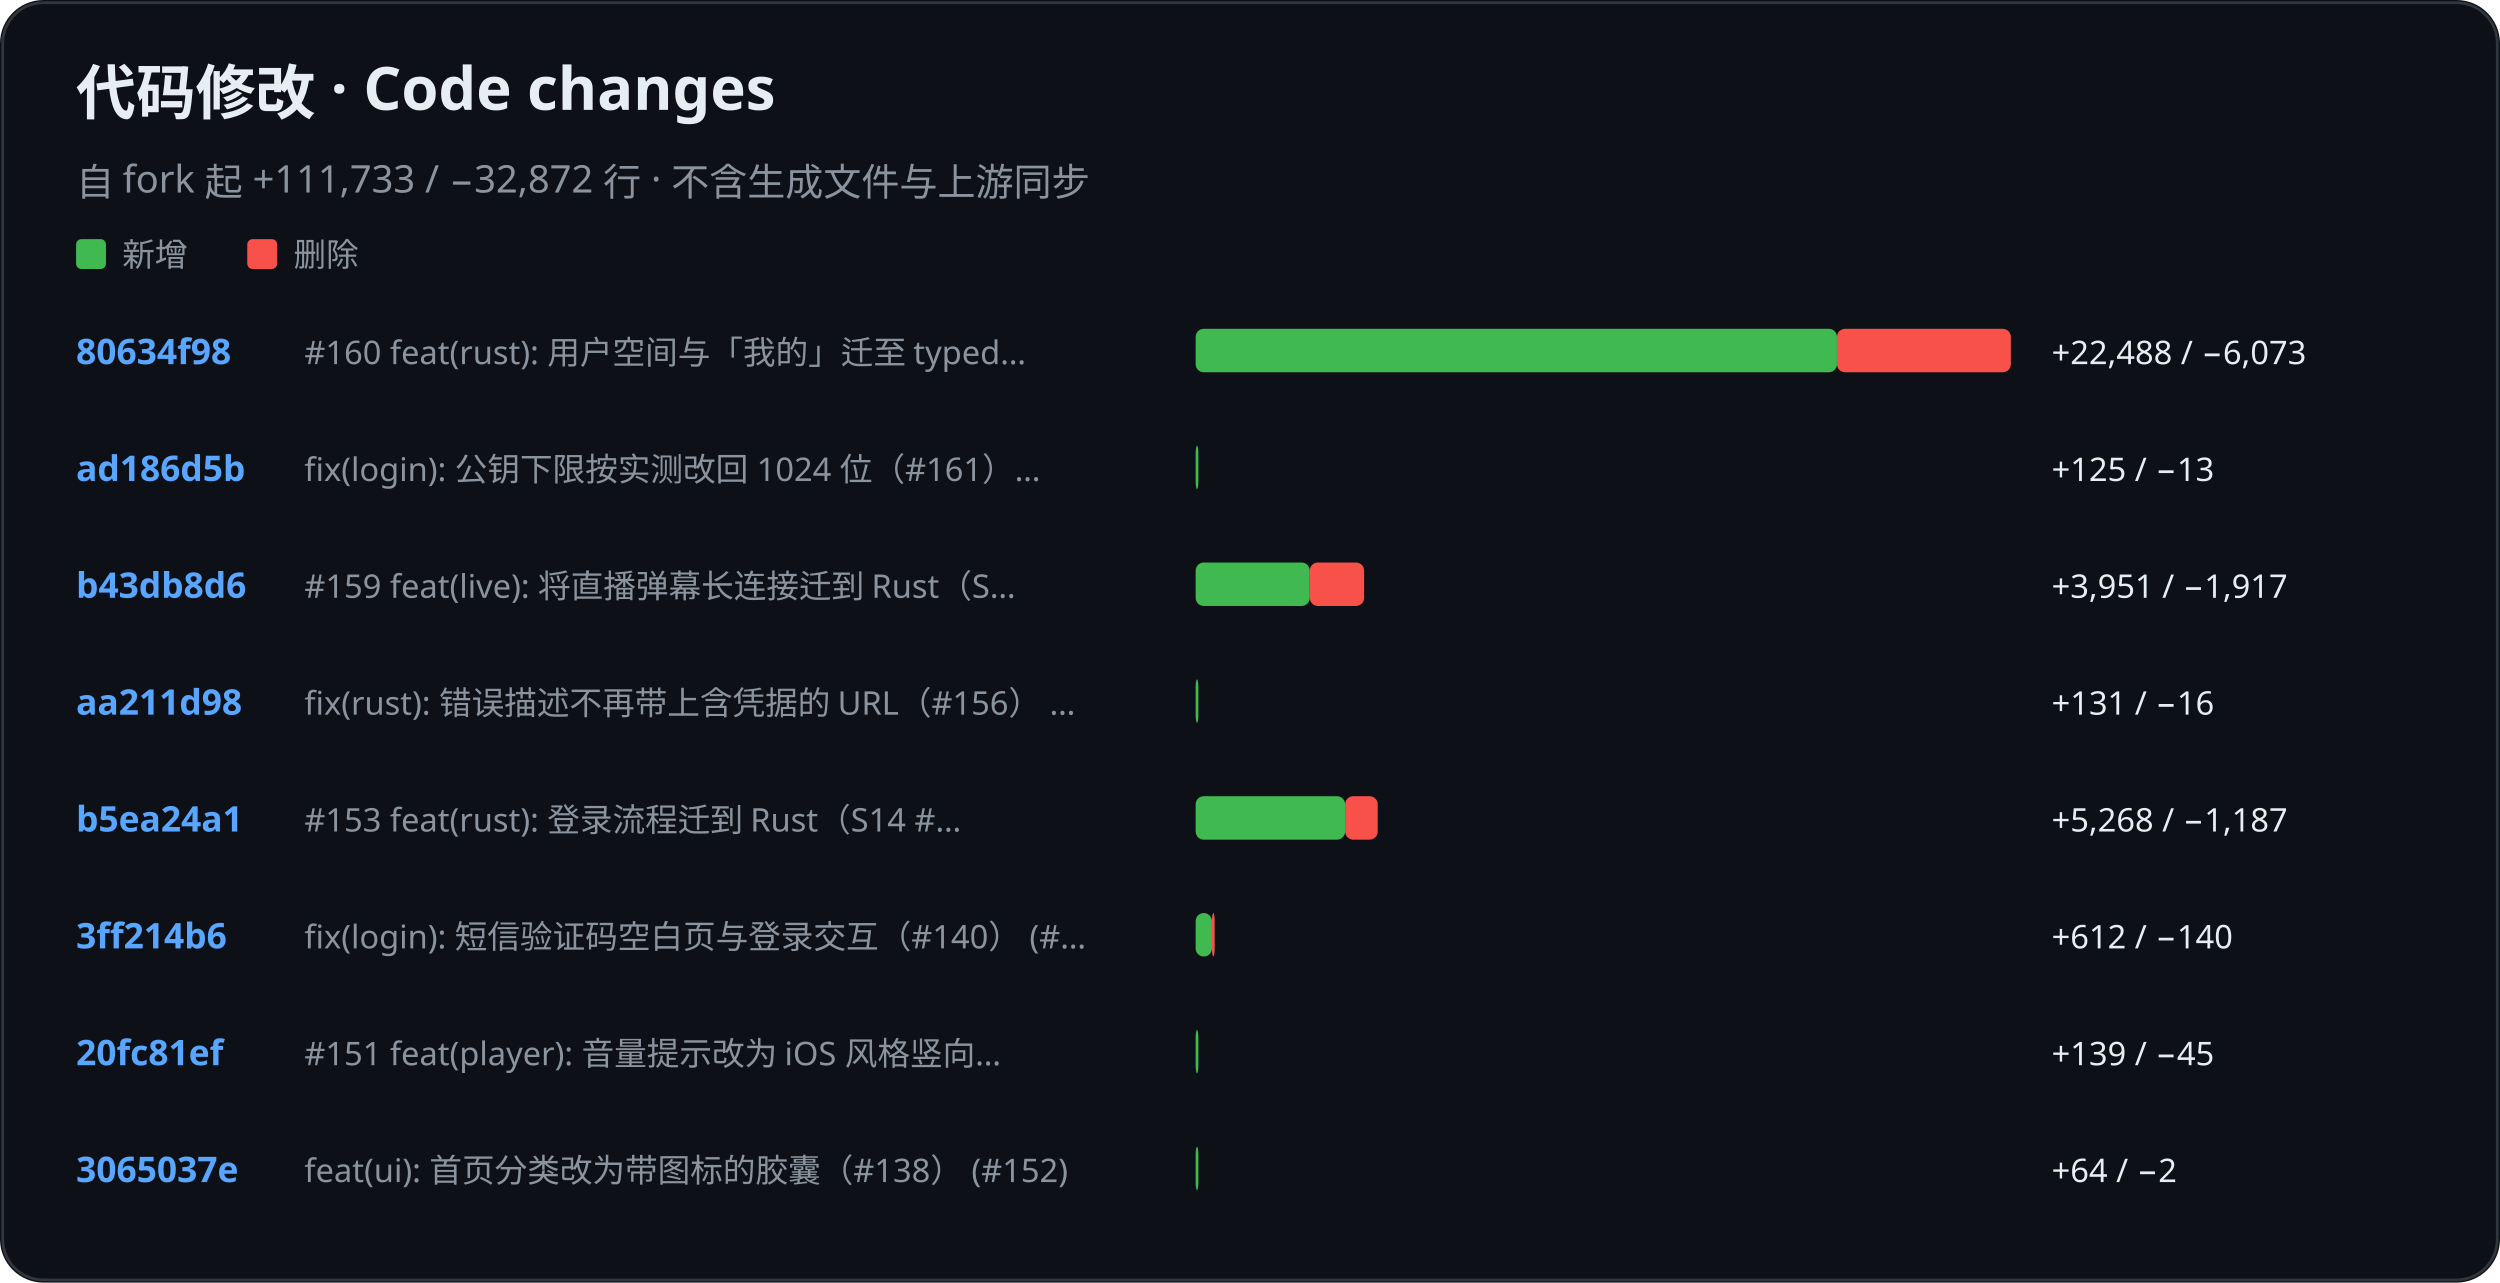
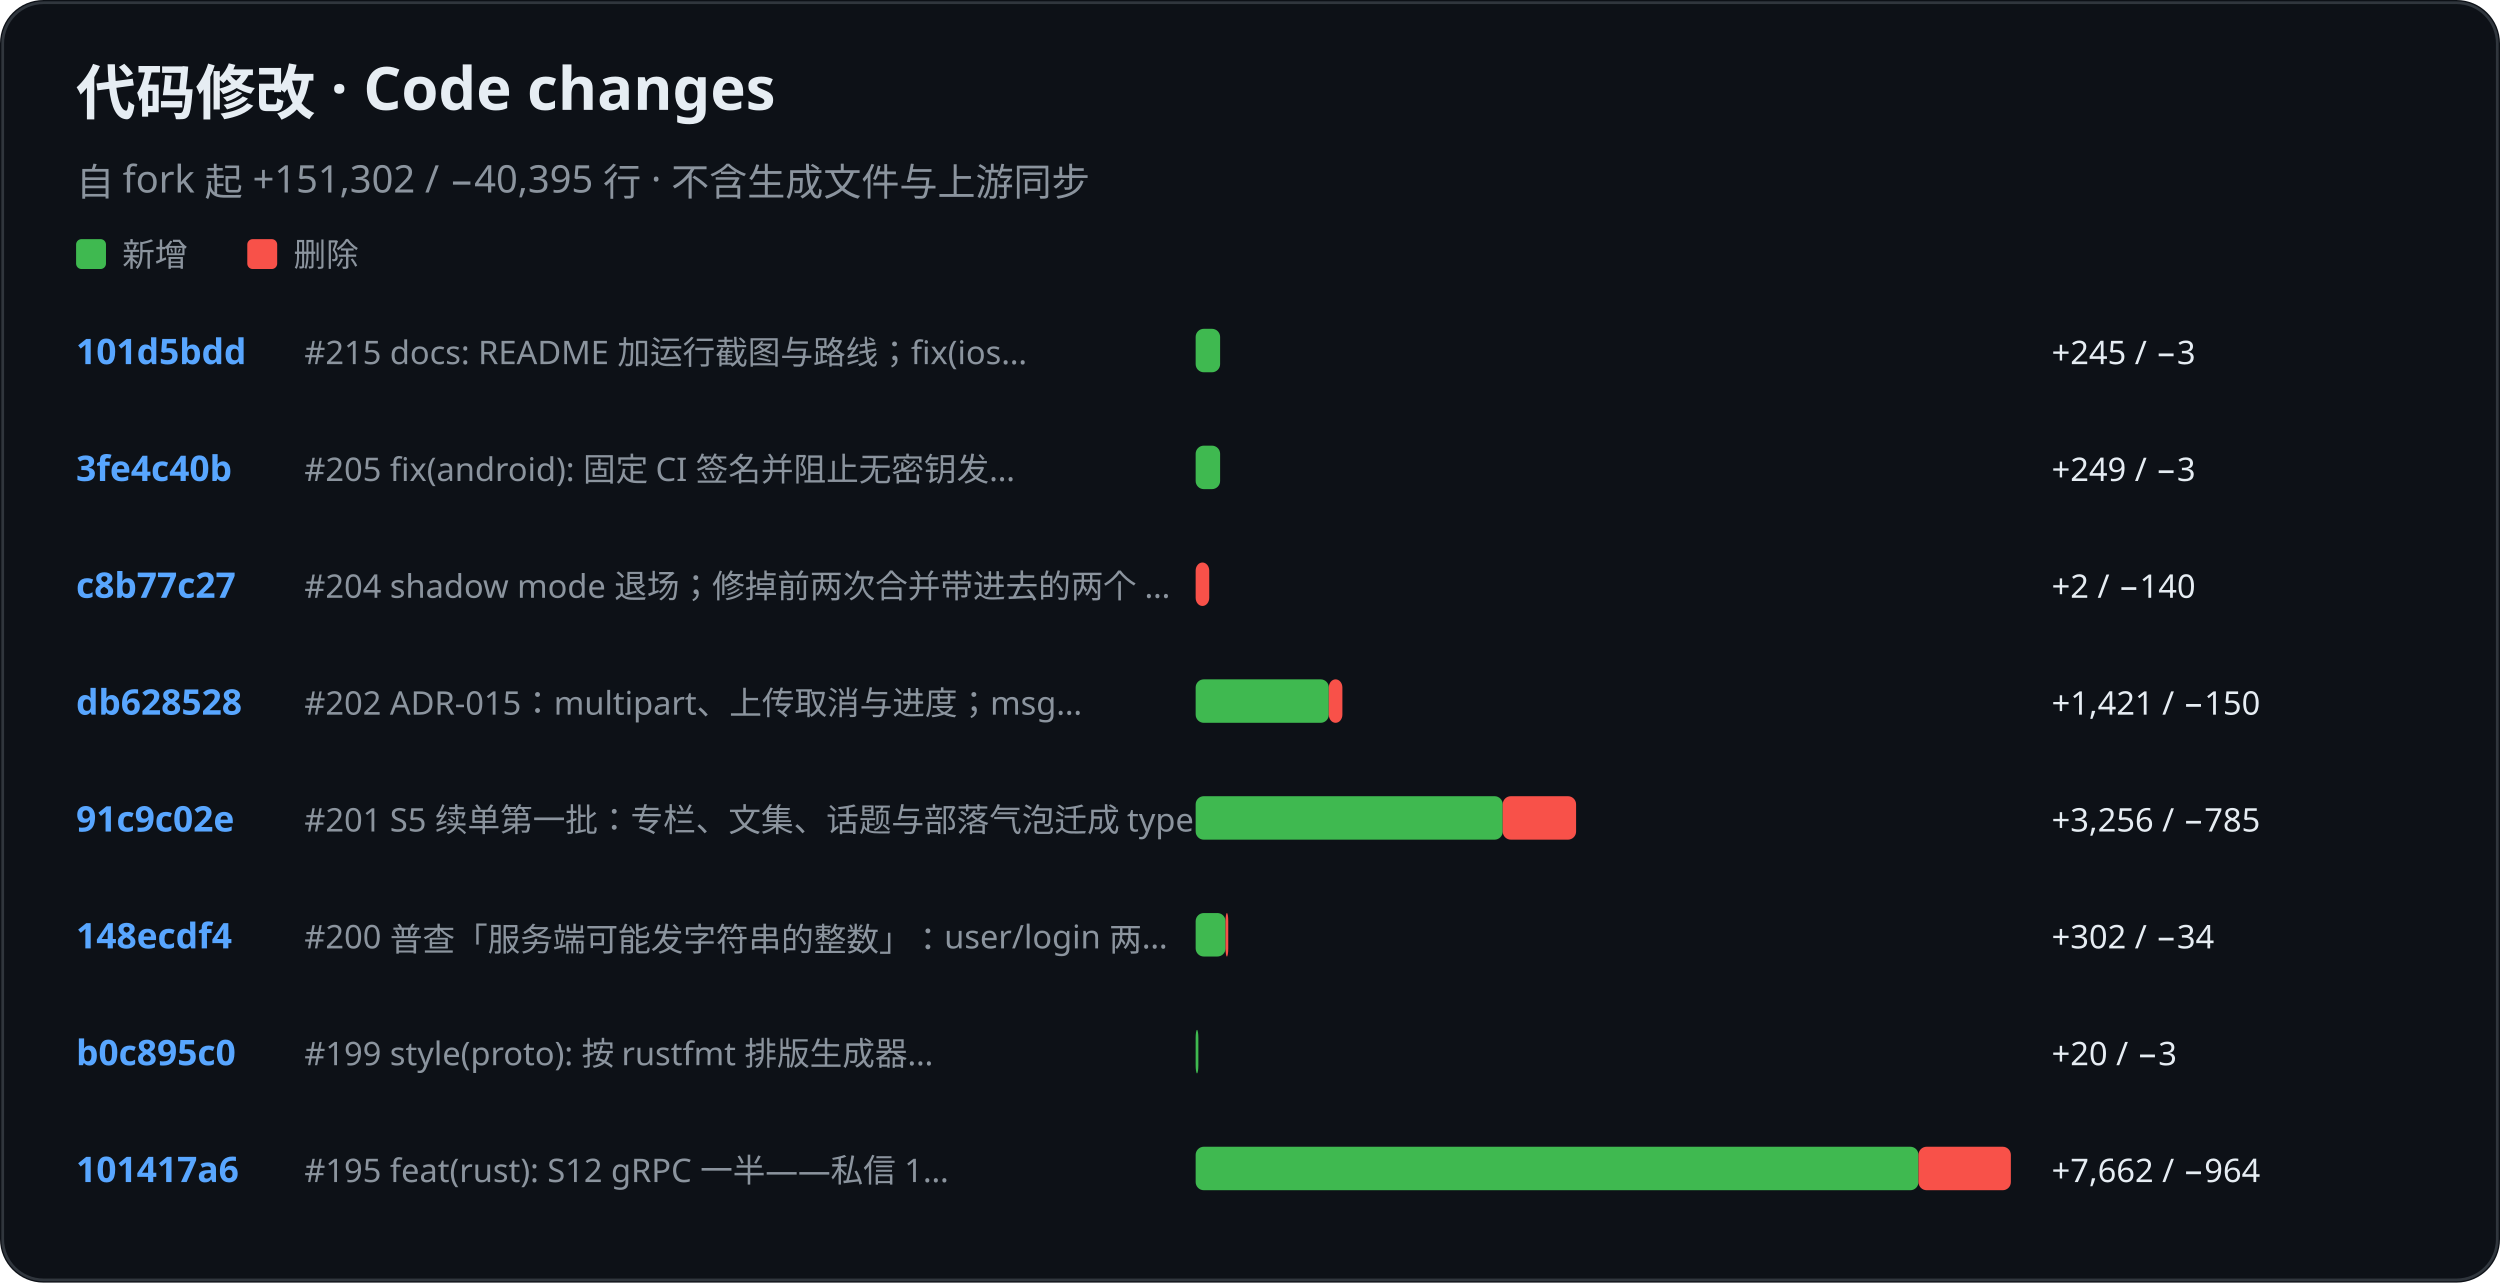
<svg xmlns="http://www.w3.org/2000/svg" role="img" aria-label="KiliKili code changes" viewBox="0 0 920 472">
  <rect width="920" height="472" rx="16" fill="#0d1117" />
  <rect x="1" y="1" width="918" height="470" rx="15" fill="none" stroke="#30363d" />
  <text x="28" y="42" fill="#e6edf3" font-family="-apple-system, BlinkMacSystemFont, Segoe UI, Noto Sans, sans-serif" font-size="22" font-weight="700">代码修改 · Code changes</text>
-   <text x="28" y="72" fill="#8b949e" font-family="-apple-system, BlinkMacSystemFont, Segoe UI, Noto Sans, sans-serif" font-size="14" font-weight="400">自 fork 起 +111,733 / −32,872 行 · 不含生成文件与上游同步</text>
+   <text x="28" y="72" fill="#8b949e" font-family="-apple-system, BlinkMacSystemFont, Segoe UI, Noto Sans, sans-serif" font-size="14" font-weight="400">自 fork 起 +151,302 / −40,395 行 · 不含生成文件与上游同步</text>
  <rect x="28" y="88" width="11" height="11" rx="2" fill="#3fb950" />
  <text x="45" y="98" fill="#8b949e" font-family="-apple-system, BlinkMacSystemFont, Segoe UI, Noto Sans, sans-serif" font-size="12" font-weight="400">新增</text>
  <rect x="91" y="88" width="11" height="11" rx="2" fill="#f85149" />
  <text x="108" y="98" fill="#8b949e" font-family="-apple-system, BlinkMacSystemFont, Segoe UI, Noto Sans, sans-serif" font-size="12" font-weight="400">删除</text>
-   <text x="28" y="134" fill="#58a6ff" font-family="-apple-system, BlinkMacSystemFont, Segoe UI, Noto Sans, sans-serif" font-size="13" font-weight="600">80634f98</text>
-   <text x="112" y="134" fill="#8b949e" font-family="-apple-system, BlinkMacSystemFont, Segoe UI, Noto Sans, sans-serif" font-size="12" font-weight="400">#160 feat(rust): 用户空间与「我的」迁至 typed…</text>
-   <rect x="440" y="121" width="236" height="16" rx="3" fill="#3fb950" />
-   <rect x="676" y="121" width="64" height="16" rx="3" fill="#f85149" />
-   <text x="755" y="134" fill="#e6edf3" font-family="-apple-system, BlinkMacSystemFont, Segoe UI, Noto Sans, sans-serif" font-size="12" font-weight="400">+22,488 / −6,073</text>
-   <text x="28" y="177" fill="#58a6ff" font-family="-apple-system, BlinkMacSystemFont, Segoe UI, Noto Sans, sans-serif" font-size="13" font-weight="600">ad186d5b</text>
-   <text x="112" y="177" fill="#8b949e" font-family="-apple-system, BlinkMacSystemFont, Segoe UI, Noto Sans, sans-serif" font-size="12" font-weight="400">fix(login): 公钥下限按实测改回 1024 位（#161）…</text>
-   <rect x="440" y="164" width="1" height="16" rx="3" fill="#3fb950" />
-   <text x="755" y="177" fill="#e6edf3" font-family="-apple-system, BlinkMacSystemFont, Segoe UI, Noto Sans, sans-serif" font-size="12" font-weight="400">+125 / −13</text>
-   <text x="28" y="220" fill="#58a6ff" font-family="-apple-system, BlinkMacSystemFont, Segoe UI, Noto Sans, sans-serif" font-size="13" font-weight="600">b43db8d6</text>
-   <text x="112" y="220" fill="#8b949e" font-family="-apple-system, BlinkMacSystemFont, Segoe UI, Noto Sans, sans-serif" font-size="12" font-weight="400">#159 feat(live): 将直播弹幕长连接迁到 Rust（S…</text>
-   <rect x="440" y="207" width="42" height="16" rx="3" fill="#3fb950" />
-   <rect x="482" y="207" width="20" height="16" rx="3" fill="#f85149" />
-   <text x="755" y="220" fill="#e6edf3" font-family="-apple-system, BlinkMacSystemFont, Segoe UI, Noto Sans, sans-serif" font-size="12" font-weight="400">+3,951 / −1,917</text>
-   <text x="28" y="263" fill="#58a6ff" font-family="-apple-system, BlinkMacSystemFont, Segoe UI, Noto Sans, sans-serif" font-size="13" font-weight="600">aa211d98</text>
-   <text x="112" y="263" fill="#8b949e" font-family="-apple-system, BlinkMacSystemFont, Segoe UI, Noto Sans, sans-serif" font-size="12" font-weight="400">fix(rust): 错误描述不再带上含凭据的 URL（#156） …</text>
-   <rect x="440" y="250" width="1" height="16" rx="3" fill="#3fb950" />
-   <text x="755" y="263" fill="#e6edf3" font-family="-apple-system, BlinkMacSystemFont, Segoe UI, Noto Sans, sans-serif" font-size="12" font-weight="400">+131 / −16</text>
-   <text x="28" y="306" fill="#58a6ff" font-family="-apple-system, BlinkMacSystemFont, Segoe UI, Noto Sans, sans-serif" font-size="13" font-weight="600">b5ea24a1</text>
-   <text x="112" y="306" fill="#8b949e" font-family="-apple-system, BlinkMacSystemFont, Segoe UI, Noto Sans, sans-serif" font-size="12" font-weight="400">#153 feat(rust): 登录流程迁到 Rust（S14 #…</text>
-   <rect x="440" y="293" width="55" height="16" rx="3" fill="#3fb950" />
-   <rect x="495" y="293" width="12" height="16" rx="3" fill="#f85149" />
-   <text x="755" y="306" fill="#e6edf3" font-family="-apple-system, BlinkMacSystemFont, Segoe UI, Noto Sans, sans-serif" font-size="12" font-weight="400">+5,268 / −1,187</text>
-   <text x="28" y="349" fill="#58a6ff" font-family="-apple-system, BlinkMacSystemFont, Segoe UI, Noto Sans, sans-serif" font-size="13" font-weight="600">3ff214b6</text>
-   <text x="112" y="349" fill="#8b949e" font-family="-apple-system, BlinkMacSystemFont, Segoe UI, Noto Sans, sans-serif" font-size="12" font-weight="400">fix(login): 短信验证码空白页与登录交互（#140） (#…</text>
-   <rect x="440" y="336" width="6" height="16" rx="3" fill="#3fb950" />
-   <rect x="446" y="336" width="1" height="16" rx="3" fill="#f85149" />
-   <text x="755" y="349" fill="#e6edf3" font-family="-apple-system, BlinkMacSystemFont, Segoe UI, Noto Sans, sans-serif" font-size="12" font-weight="400">+612 / −140</text>
-   <text x="28" y="392" fill="#58a6ff" font-family="-apple-system, BlinkMacSystemFont, Segoe UI, Noto Sans, sans-serif" font-size="13" font-weight="600">20fc81ef</text>
-   <text x="112" y="392" fill="#8b949e" font-family="-apple-system, BlinkMacSystemFont, Segoe UI, Noto Sans, sans-serif" font-size="12" font-weight="400">#151 feat(player): 音量提示改为 iOS 风格竖向…</text>
+   <text x="28" y="134" fill="#58a6ff" font-family="-apple-system, BlinkMacSystemFont, Segoe UI, Noto Sans, sans-serif" font-size="13" font-weight="600">101d5bdd</text>
+   <text x="112" y="134" fill="#8b949e" font-family="-apple-system, BlinkMacSystemFont, Segoe UI, Noto Sans, sans-serif" font-size="12" font-weight="400">#215 docs: README 加运行截图与路线；fix(ios…</text>
+   <rect x="440" y="121" width="9" height="16" rx="3" fill="#3fb950" />
+   <text x="755" y="134" fill="#e6edf3" font-family="-apple-system, BlinkMacSystemFont, Segoe UI, Noto Sans, sans-serif" font-size="12" font-weight="400">+245 / −3</text>
+   <text x="28" y="177" fill="#58a6ff" font-family="-apple-system, BlinkMacSystemFont, Segoe UI, Noto Sans, sans-serif" font-size="13" font-weight="600">3fe4c40b</text>
+   <text x="112" y="177" fill="#8b949e" font-family="-apple-system, BlinkMacSystemFont, Segoe UI, Noto Sans, sans-serif" font-size="12" font-weight="400">#205 fix(android): 固定 CI 签名并阻止无密钥发…</text>
+   <rect x="440" y="164" width="9" height="16" rx="3" fill="#3fb950" />
+   <text x="755" y="177" fill="#e6edf3" font-family="-apple-system, BlinkMacSystemFont, Segoe UI, Noto Sans, sans-serif" font-size="12" font-weight="400">+249 / −3</text>
+   <text x="28" y="220" fill="#58a6ff" font-family="-apple-system, BlinkMacSystemFont, Segoe UI, Noto Sans, sans-serif" font-size="13" font-weight="600">c8b77c27</text>
+   <text x="112" y="220" fill="#8b949e" font-family="-apple-system, BlinkMacSystemFont, Segoe UI, Noto Sans, sans-serif" font-size="12" font-weight="400">#204 shadow mode 退场；修掉前两次合并带进去的两个 …</text>
+   <rect x="440" y="207" width="0" height="16" rx="3" fill="#3fb950" />
+   <rect x="440" y="207" width="5" height="16" rx="3" fill="#f85149" />
+   <text x="755" y="220" fill="#e6edf3" font-family="-apple-system, BlinkMacSystemFont, Segoe UI, Noto Sans, sans-serif" font-size="12" font-weight="400">+2 / −140</text>
+   <text x="28" y="263" fill="#58a6ff" font-family="-apple-system, BlinkMacSystemFont, Segoe UI, Noto Sans, sans-serif" font-size="13" font-weight="600">db628528</text>
+   <text x="112" y="263" fill="#8b949e" font-family="-apple-system, BlinkMacSystemFont, Segoe UI, Noto Sans, sans-serif" font-size="12" font-weight="400">#202 ADR-015：multipart、上传取消与进度；msg…</text>
+   <rect x="440" y="250" width="49" height="16" rx="3" fill="#3fb950" />
+   <rect x="489" y="250" width="5" height="16" rx="3" fill="#f85149" />
+   <text x="755" y="263" fill="#e6edf3" font-family="-apple-system, BlinkMacSystemFont, Segoe UI, Noto Sans, sans-serif" font-size="12" font-weight="400">+1,421 / −150</text>
+   <text x="28" y="306" fill="#58a6ff" font-family="-apple-system, BlinkMacSystemFont, Segoe UI, Noto Sans, sans-serif" font-size="13" font-weight="600">91c9c02e</text>
+   <text x="112" y="306" fill="#8b949e" font-family="-apple-system, BlinkMacSystemFont, Segoe UI, Noto Sans, sans-serif" font-size="12" font-weight="400">#201 S5 续单第一批：专栏、文集、话题与部落气泡迁成 type…</text>
+   <rect x="440" y="293" width="113" height="16" rx="3" fill="#3fb950" />
+   <rect x="553" y="293" width="27" height="16" rx="3" fill="#f85149" />
+   <text x="755" y="306" fill="#e6edf3" font-family="-apple-system, BlinkMacSystemFont, Segoe UI, Noto Sans, sans-serif" font-size="12" font-weight="400">+3,256 / −785</text>
+   <text x="28" y="349" fill="#58a6ff" font-family="-apple-system, BlinkMacSystemFont, Segoe UI, Noto Sans, sans-serif" font-size="13" font-weight="600">148ecdf4</text>
+   <text x="112" y="349" fill="#8b949e" font-family="-apple-system, BlinkMacSystemFont, Segoe UI, Noto Sans, sans-serif" font-size="12" font-weight="400">#200 普查「服务端可能发字符串的整数」：user/login 两…</text>
+   <rect x="440" y="336" width="11" height="16" rx="3" fill="#3fb950" />
+   <rect x="451" y="336" width="1" height="16" rx="3" fill="#f85149" />
+   <text x="755" y="349" fill="#e6edf3" font-family="-apple-system, BlinkMacSystemFont, Segoe UI, Noto Sans, sans-serif" font-size="12" font-weight="400">+302 / −34</text>
+   <text x="28" y="392" fill="#58a6ff" font-family="-apple-system, BlinkMacSystemFont, Segoe UI, Noto Sans, sans-serif" font-size="13" font-weight="600">b0c895c0</text>
+   <text x="112" y="392" fill="#8b949e" font-family="-apple-system, BlinkMacSystemFont, Segoe UI, Noto Sans, sans-serif" font-size="12" font-weight="400">#199 style(proto): 按 rustfmt 排版生成器…</text>
  <rect x="440" y="379" width="1" height="16" rx="3" fill="#3fb950" />
-   <text x="755" y="392" fill="#e6edf3" font-family="-apple-system, BlinkMacSystemFont, Segoe UI, Noto Sans, sans-serif" font-size="12" font-weight="400">+139 / −45</text>
-   <text x="28" y="435" fill="#58a6ff" font-family="-apple-system, BlinkMacSystemFont, Segoe UI, Noto Sans, sans-serif" font-size="13" font-weight="600">3065037e</text>
-   <text x="112" y="435" fill="#8b949e" font-family="-apple-system, BlinkMacSystemFont, Segoe UI, Noto Sans, sans-serif" font-size="12" font-weight="400">feat(ui): 首页分类改为带图标的胶囊（#138） (#152)</text>
-   <rect x="440" y="422" width="1" height="16" rx="3" fill="#3fb950" />
-   <text x="755" y="435" fill="#e6edf3" font-family="-apple-system, BlinkMacSystemFont, Segoe UI, Noto Sans, sans-serif" font-size="12" font-weight="400">+64 / −2</text>
+   <text x="755" y="392" fill="#e6edf3" font-family="-apple-system, BlinkMacSystemFont, Segoe UI, Noto Sans, sans-serif" font-size="12" font-weight="400">+20 / −3</text>
+   <text x="28" y="435" fill="#58a6ff" font-family="-apple-system, BlinkMacSystemFont, Segoe UI, Noto Sans, sans-serif" font-size="13" font-weight="600">101417a6</text>
+   <text x="112" y="435" fill="#8b949e" font-family="-apple-system, BlinkMacSystemFont, Segoe UI, Noto Sans, sans-serif" font-size="12" font-weight="400">#195 feat(rust): S12 gRPC 一半——私信 1…</text>
+   <rect x="440" y="422" width="266" height="16" rx="3" fill="#3fb950" />
+   <rect x="706" y="422" width="34" height="16" rx="3" fill="#f85149" />
+   <text x="755" y="435" fill="#e6edf3" font-family="-apple-system, BlinkMacSystemFont, Segoe UI, Noto Sans, sans-serif" font-size="12" font-weight="400">+7,662 / −964</text>
</svg>
